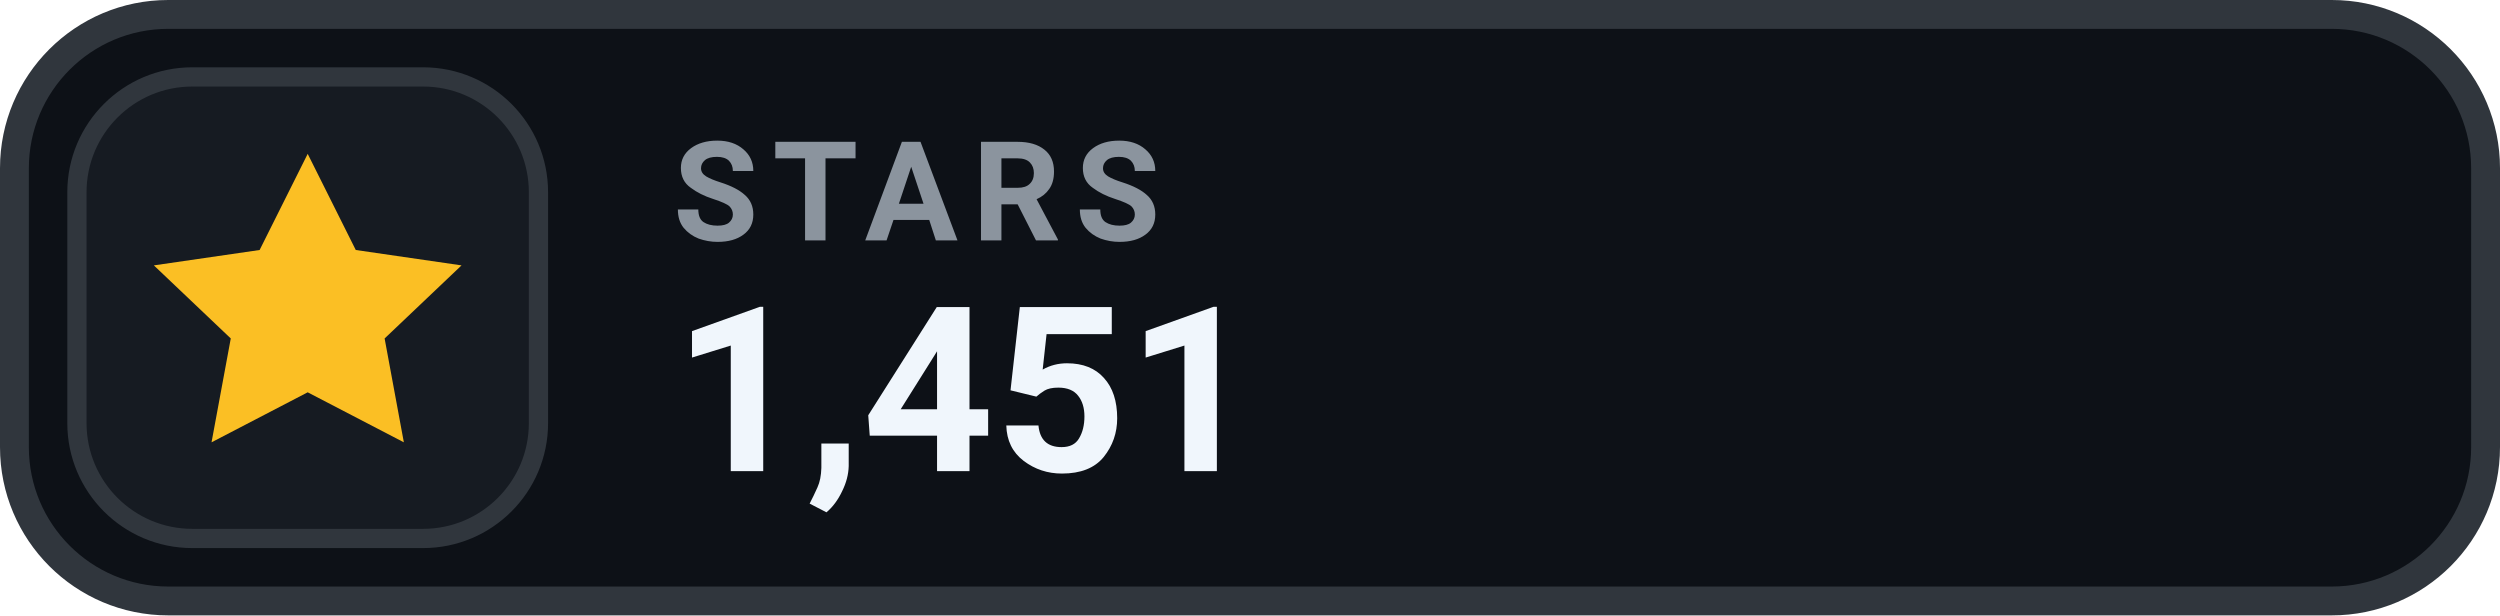
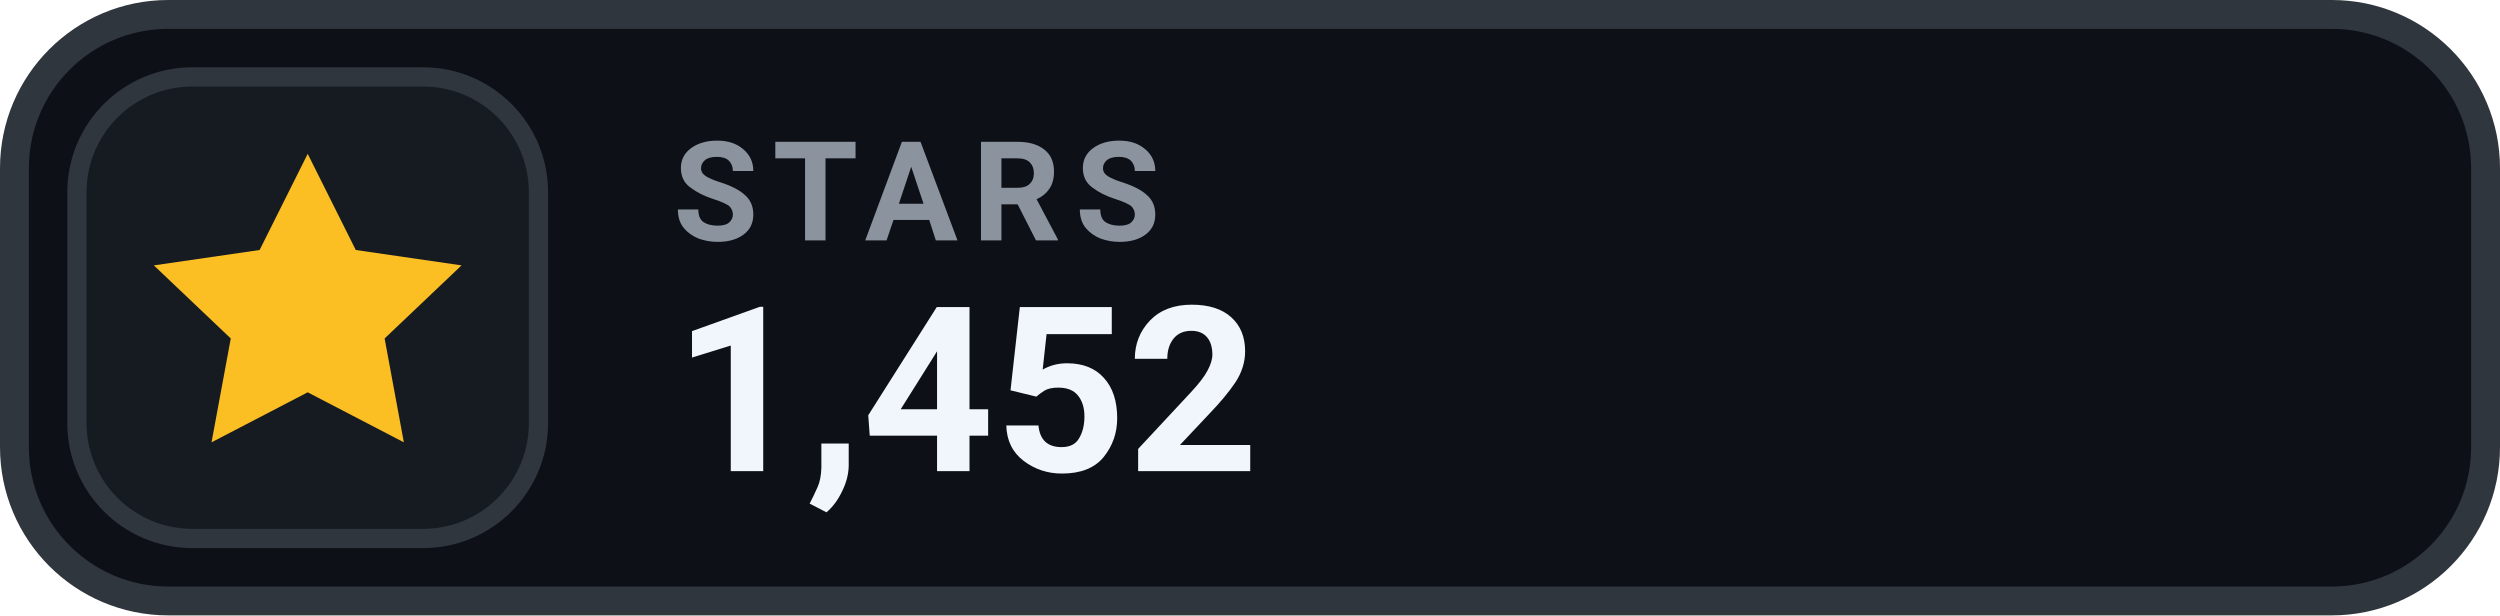
- <svg xmlns="http://www.w3.org/2000/svg" width="130" height="32" viewBox="0 0 130 32" role="img" aria-label="STARS 1,451">
+ <svg xmlns="http://www.w3.org/2000/svg" width="130" height="32" viewBox="0 0 130 32" role="img" aria-label="STARS 1,452">
  <rect x=".75" y=".75" width="128.5" height="30.5" rx="8" fill="#0D1117" stroke="#30363D" stroke-width="1.5" />
  <rect x="4" y="4" width="24" height="24" rx="6" fill="#161B22" stroke="#30363D" stroke-width="1" />
  <g transform="translate(16 16)" style="color:#FBBF24;">
    <path d="M0 -8 l2.5 5 5.5 .8 -4 3.8 1 5.4 -5 -2.6 -5 2.6 1 -5.4 -4 -3.8 5.5 -.8 Z" fill="currentColor" />
  </g>
  <text x="35" y="12.5" fill="#8B949E" font-family="-apple-system,BlinkMacSystemFont,'Segoe UI',Roboto,Helvetica,Arial,sans-serif" font-size="7.2" font-weight="700" letter-spacing=".75">STARS</text>
-   <text x="35" y="24.5" fill="#F0F6FC" font-family="-apple-system,BlinkMacSystemFont,'Segoe UI',Roboto,Helvetica,Arial,sans-serif" font-size="12" font-weight="700">1,451</text>
+   <text x="35" y="24.5" fill="#F0F6FC" font-family="-apple-system,BlinkMacSystemFont,'Segoe UI',Roboto,Helvetica,Arial,sans-serif" font-size="12" font-weight="700">1,452</text>
</svg>
